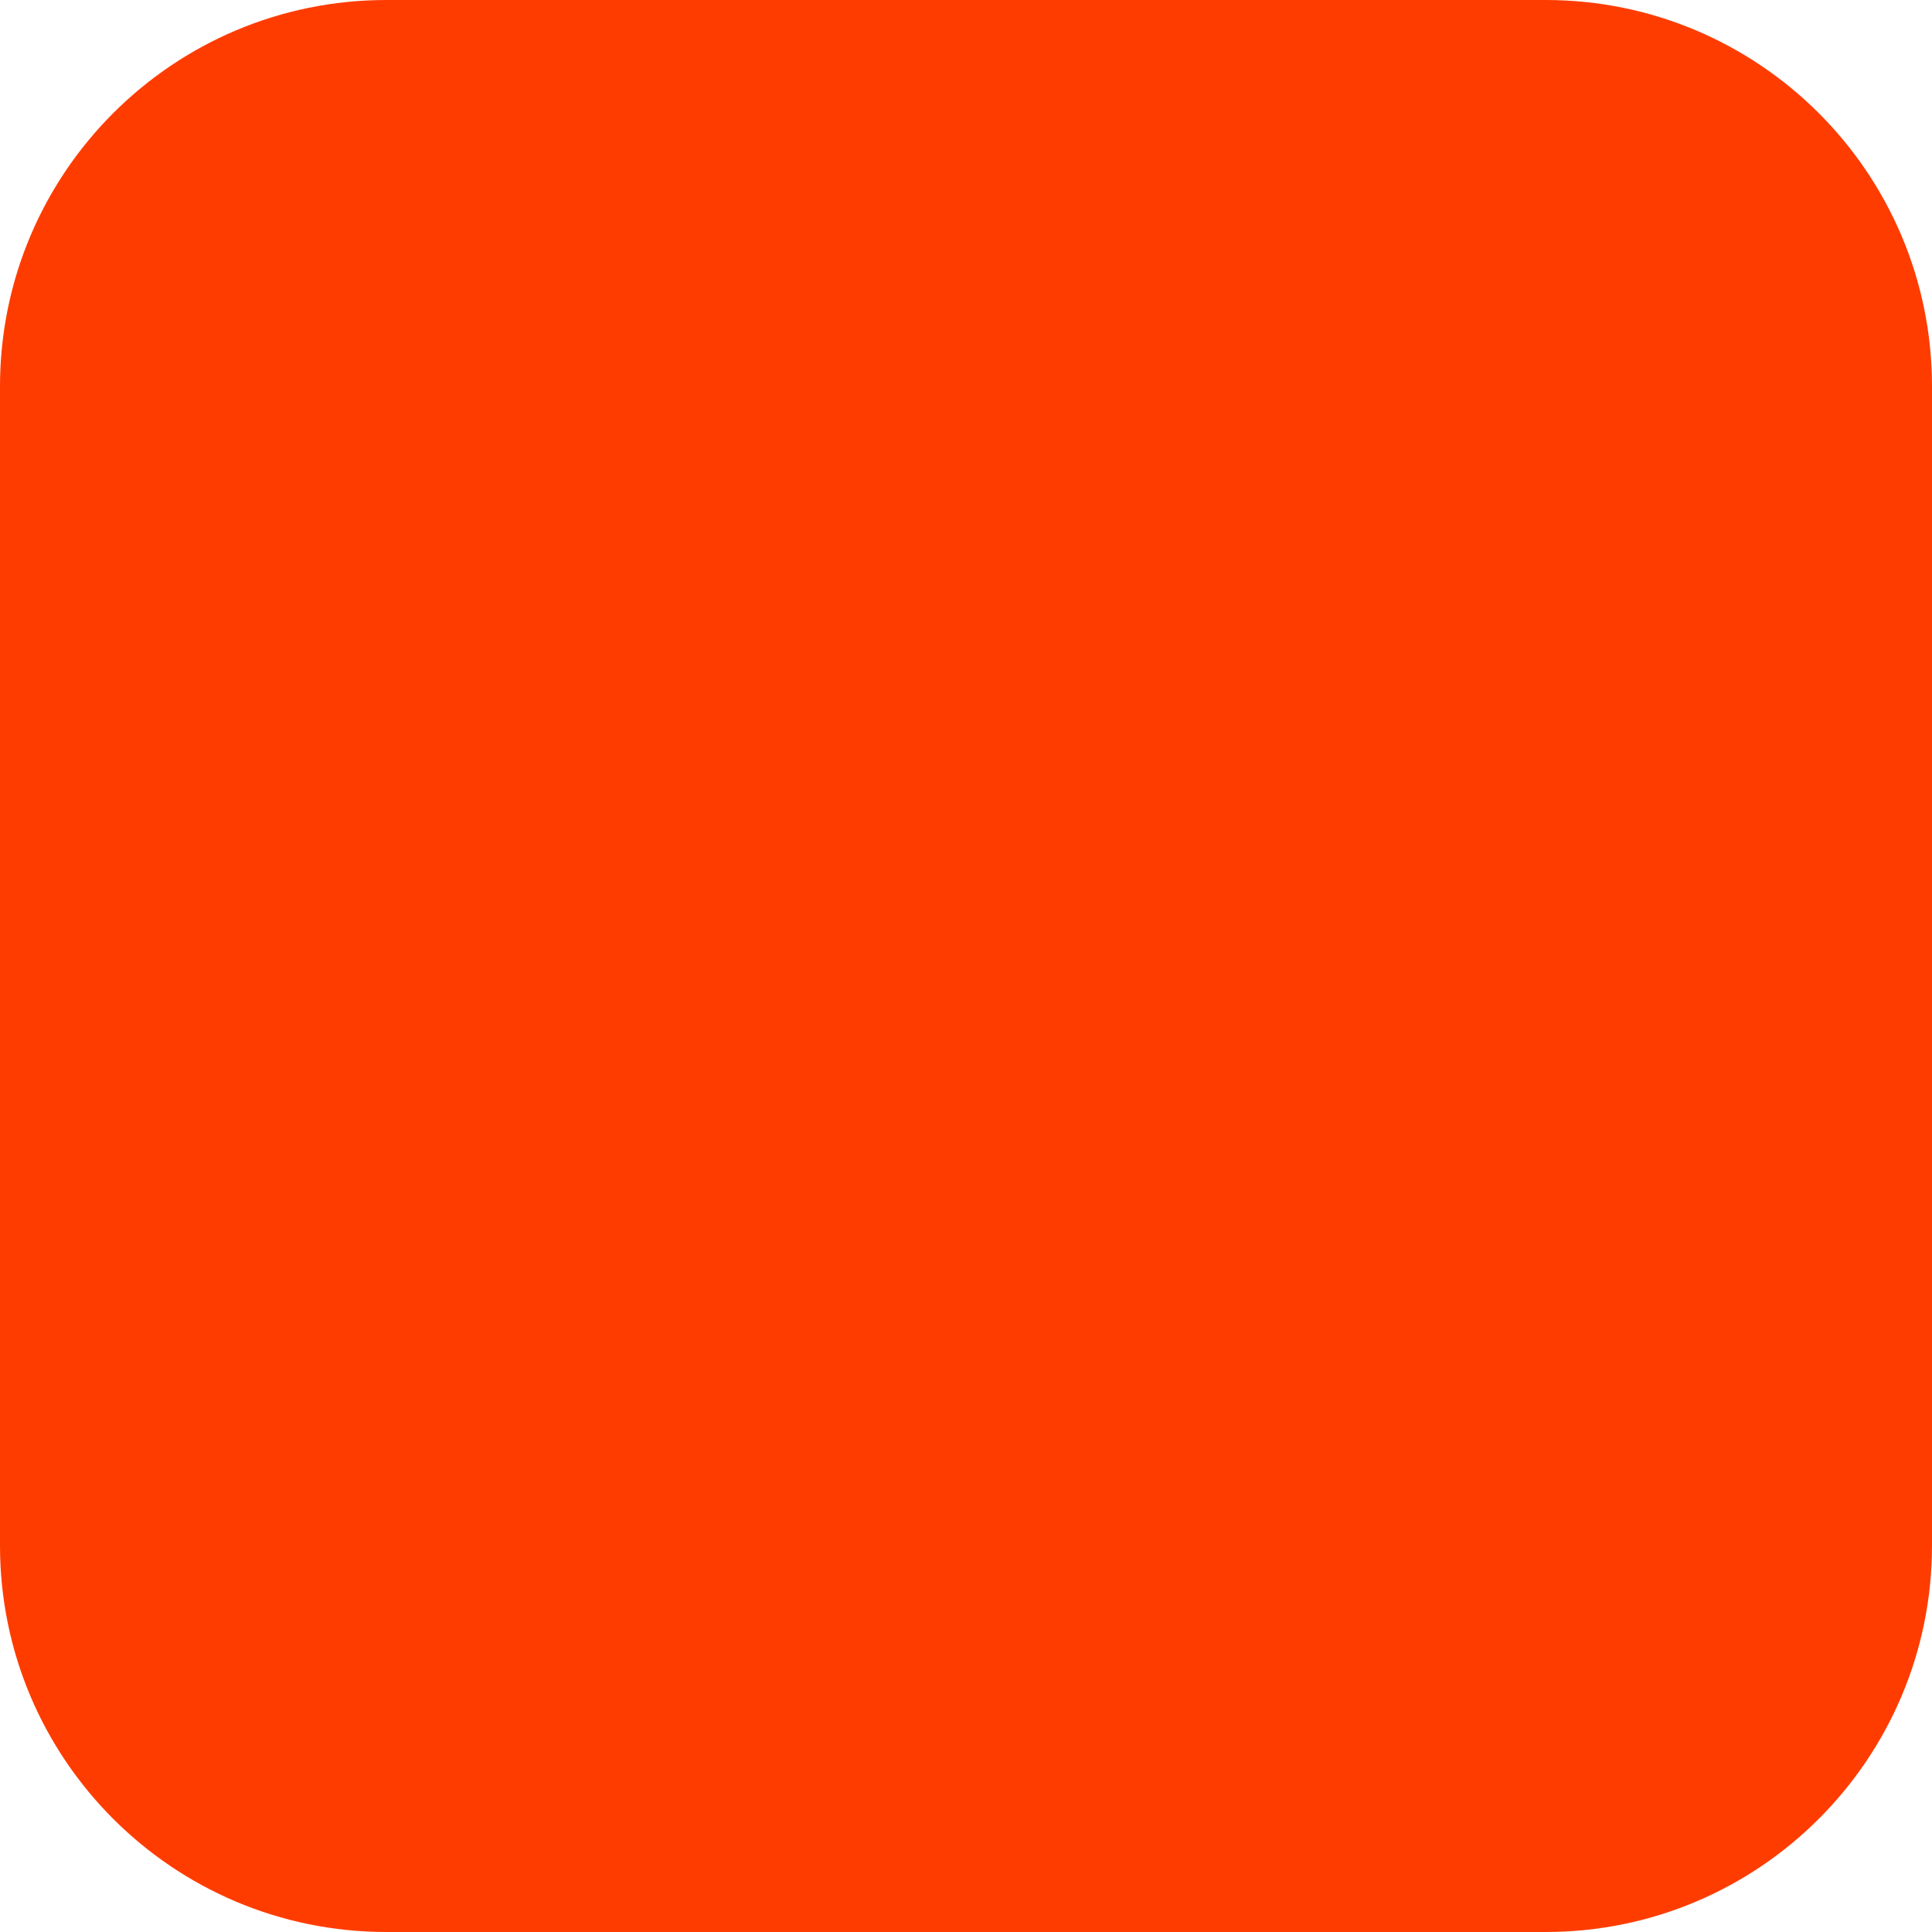
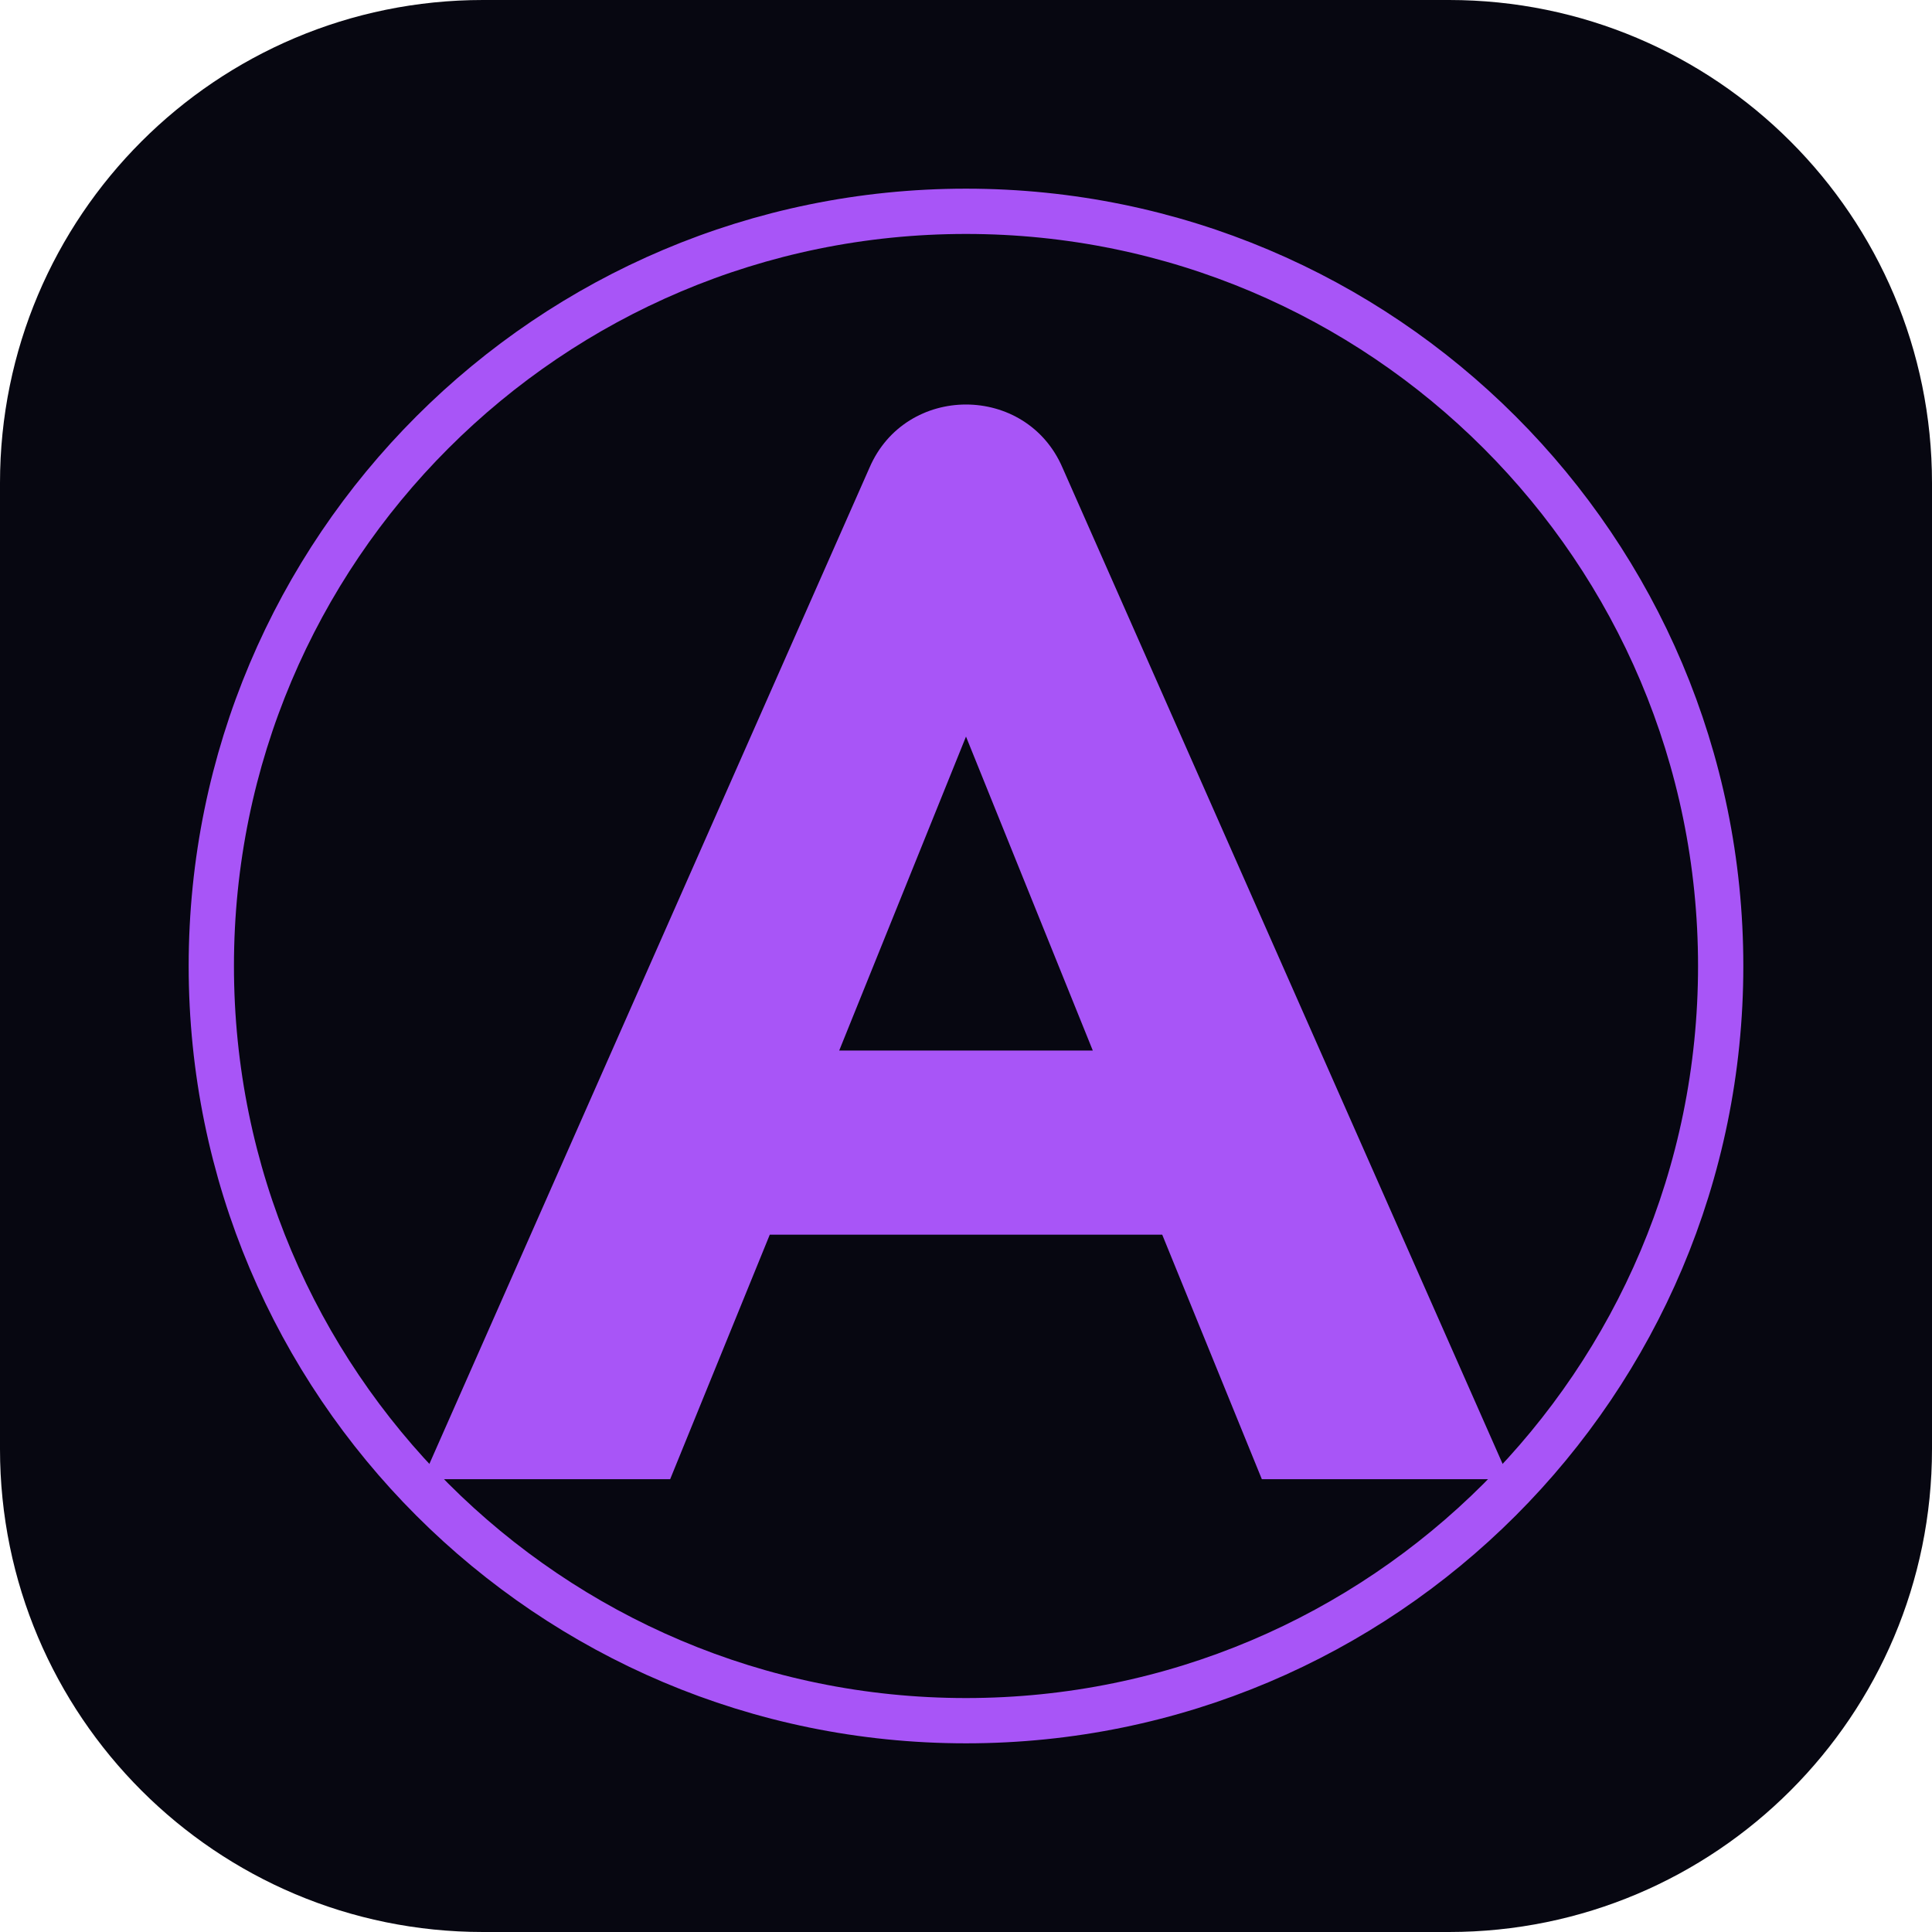
- <svg xmlns="http://www.w3.org/2000/svg" width="180" height="180" viewBox="0 0 180 180" fill="none">
-   <rect width="180" height="180" rx="36" fill="#FF3C00" />
+ <svg xmlns="http://www.w3.org/2000/svg" viewBox="0 0 64 64">
+   <defs>
+     <linearGradient id="g" x1="8" y1="8" x2="58" y2="58">
+       <stop stop-color="#a855f7" />
+       <stop offset=".52" stop-color="#685cff" />
+       <stop offset="1" stop-color="#00d9ff" />
+     </linearGradient>
+   </defs>
+   <rect width="64" height="64" rx="16" fill="#070711" />
+   <circle cx="32" cy="32" r="25" fill="none" stroke="url(#g)" stroke-width="1.5" />
+   <path d="M14 49 28.8 15.5c1.2-2.8 5.2-2.8 6.4 0L50 49h-8.2l-3.3-8.1H25.5L22.2 49H14Z" fill="url(#g)" />
+   <path d="m27.8 34.8 4.2-10.4 4.2 10.4h-8.4Z" fill="#070711" />
</svg>
